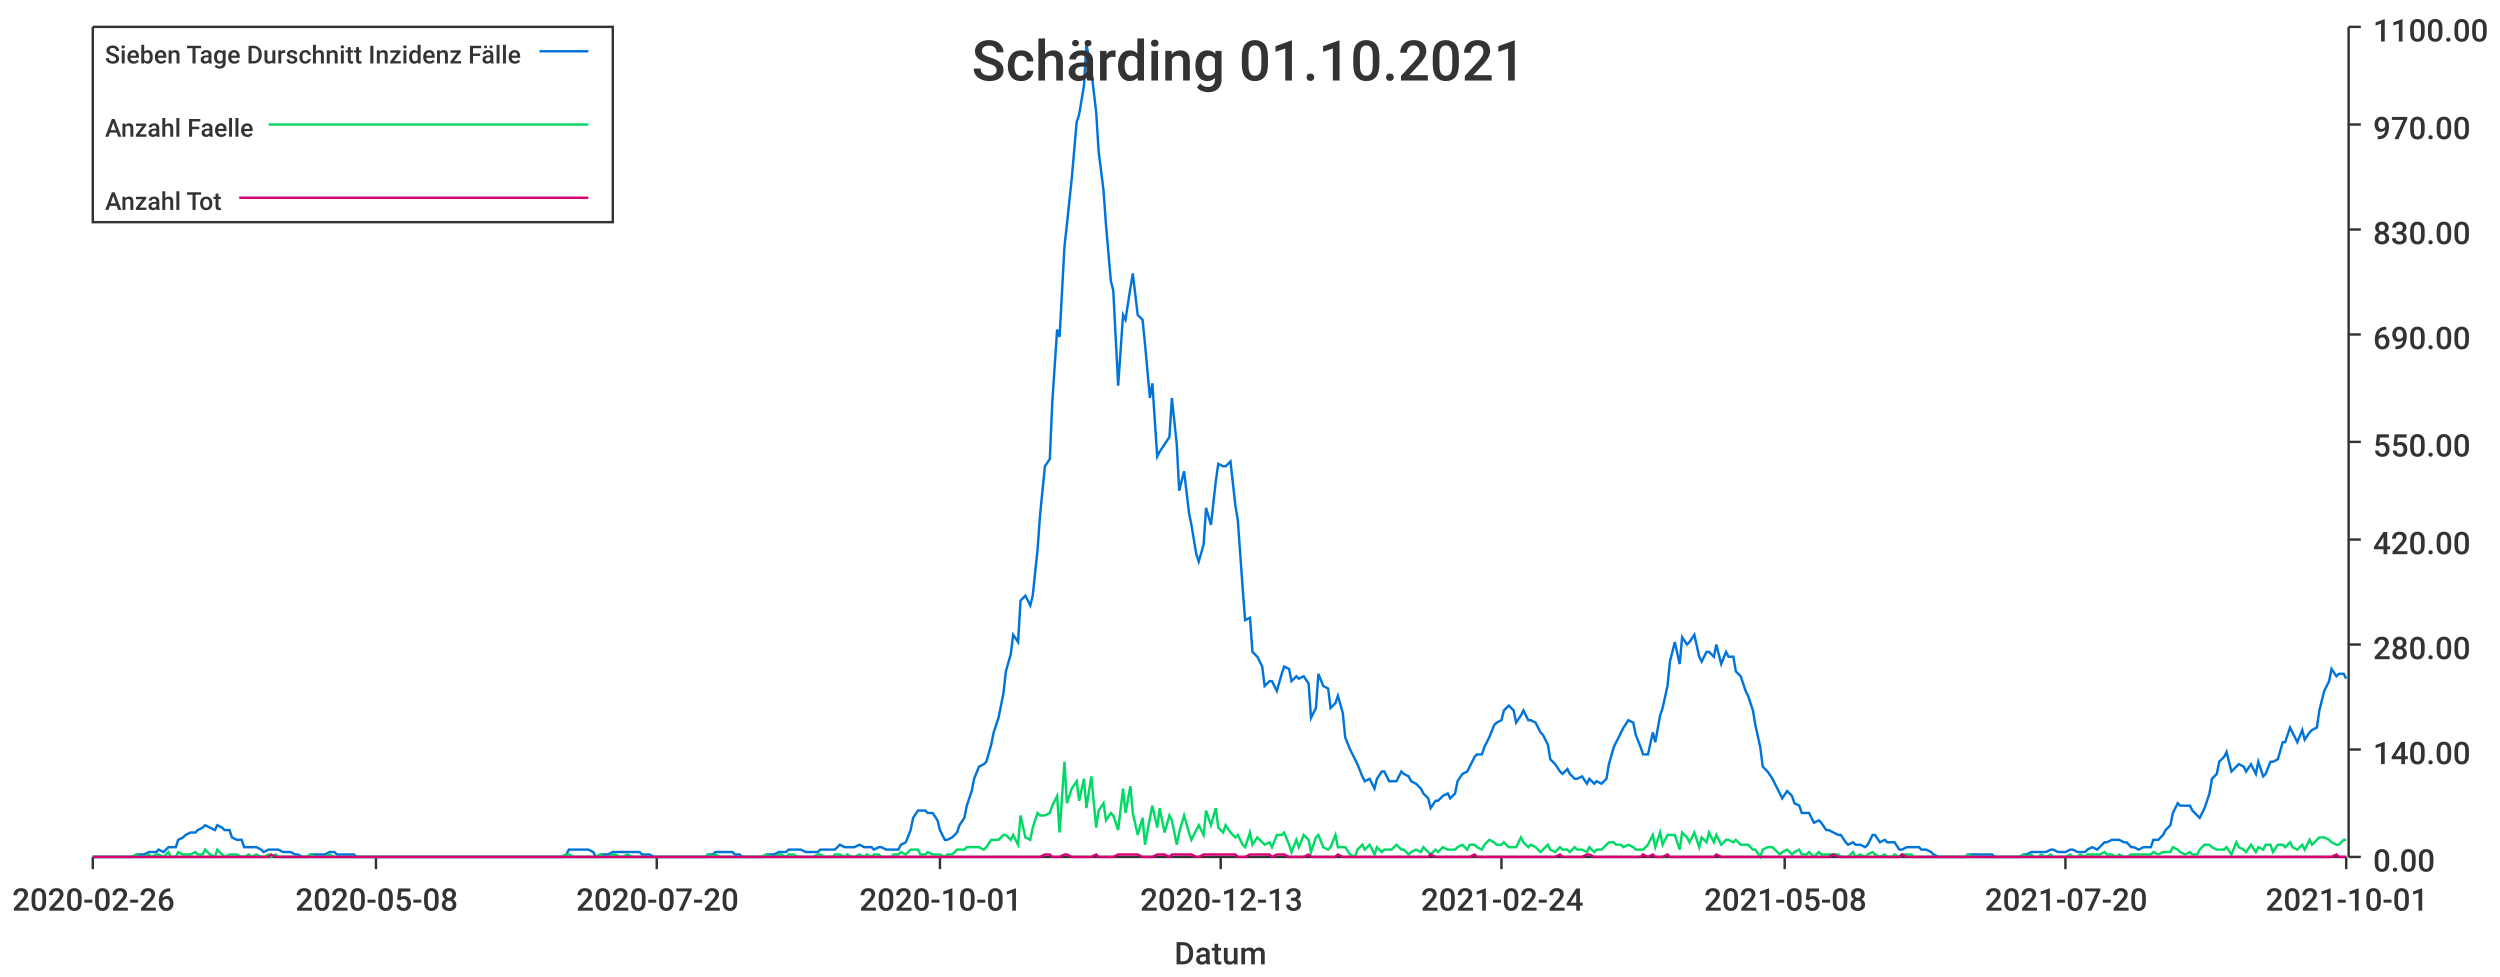
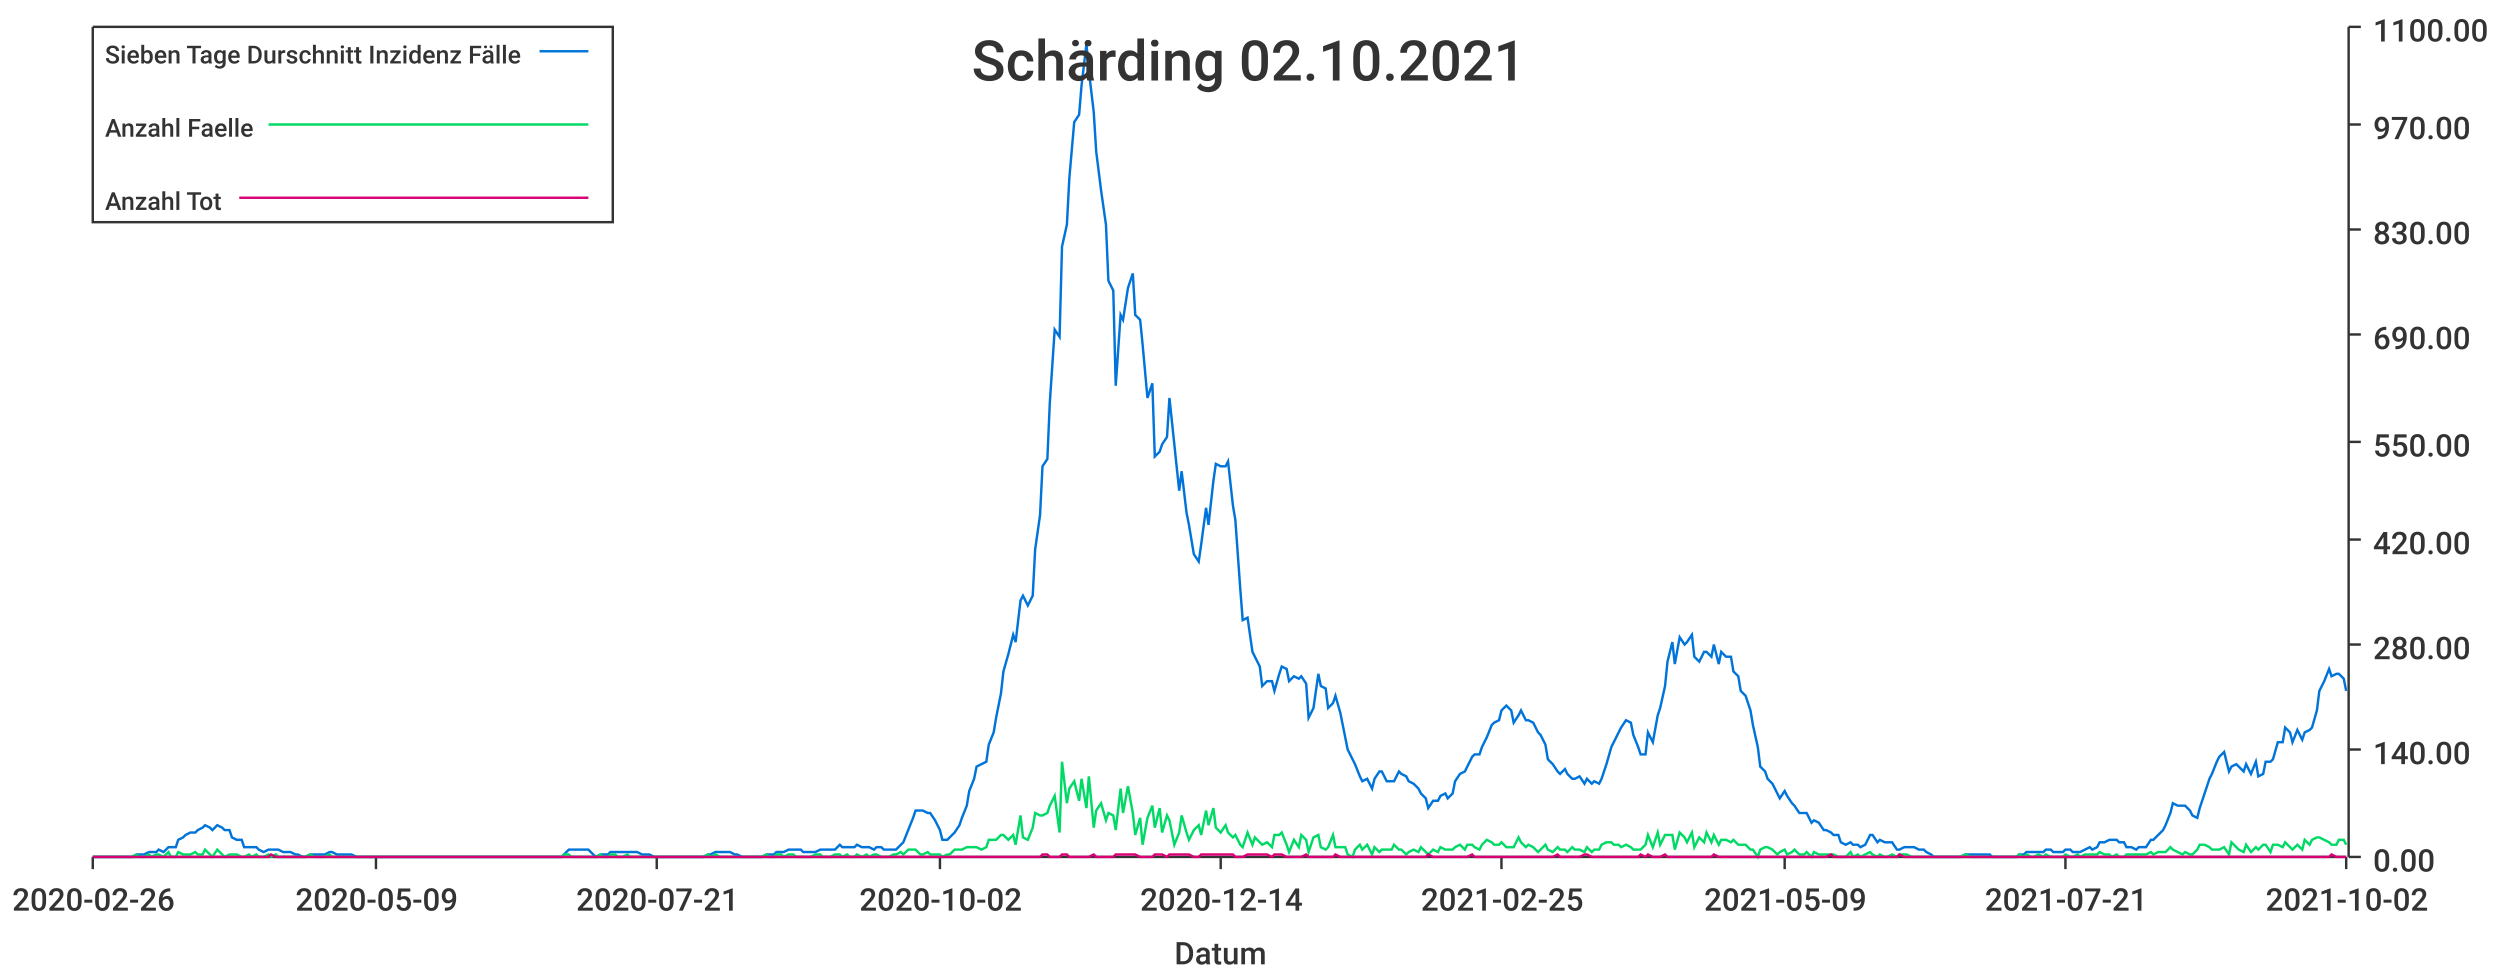
<svg xmlns="http://www.w3.org/2000/svg" width="1024" height="400">\n<path d="M 0 0 L 1024 0 L 1024 400 L 0 400 L 0 0" style="stroke-width:0;stroke:rgba(255,255,255,1.0);fill:rgba(255,255,255,1.0)" />
  <path d="M 38 11 L 961 11 L 961 351 L 38 351 L 38 11" style="stroke-width:0;stroke:rgba(255,255,255,1.0);fill:rgba(255,255,255,1.0)" />
  <path d="M 38 351 L 961 351" style="stroke-width:1;stroke:rgba(51,51,51,1.0);fill:none" />
  <path d="M 38 351 L 38 356" style="stroke-width:1;stroke:rgba(51,51,51,1.0);fill:none" />
  <text x="5" y="373" style="stroke-width:0;stroke:none;fill:rgba(51,51,51,1.0);font-size:12.8px;font-family:'Roboto Medium',sans-serif">2020-02-26</text>
  <path d="M 154 351 L 154 356" style="stroke-width:1;stroke:rgba(51,51,51,1.0);fill:none" />
-   <text x="121" y="373" style="stroke-width:0;stroke:none;fill:rgba(51,51,51,1.0);font-size:12.8px;font-family:'Roboto Medium',sans-serif">2020-05-08</text>
+   <text x="121" y="373" style="stroke-width:0;stroke:none;fill:rgba(51,51,51,1.0);font-size:12.8px;font-family:'Roboto Medium',sans-serif">2020-05-09</text>
  <path d="M 269 351 L 269 356" style="stroke-width:1;stroke:rgba(51,51,51,1.0);fill:none" />
-   <text x="236" y="373" style="stroke-width:0;stroke:none;fill:rgba(51,51,51,1.0);font-size:12.8px;font-family:'Roboto Medium',sans-serif">2020-07-20</text>
+   <text x="236" y="373" style="stroke-width:0;stroke:none;fill:rgba(51,51,51,1.0);font-size:12.8px;font-family:'Roboto Medium',sans-serif">2020-07-21</text>
  <path d="M 385 351 L 385 356" style="stroke-width:1;stroke:rgba(51,51,51,1.0);fill:none" />
-   <text x="352" y="373" style="stroke-width:0;stroke:none;fill:rgba(51,51,51,1.0);font-size:12.8px;font-family:'Roboto Medium',sans-serif">2020-10-01</text>
+   <text x="352" y="373" style="stroke-width:0;stroke:none;fill:rgba(51,51,51,1.0);font-size:12.8px;font-family:'Roboto Medium',sans-serif">2020-10-02</text>
  <path d="M 500 351 L 500 356" style="stroke-width:1;stroke:rgba(51,51,51,1.0);fill:none" />
-   <text x="467" y="373" style="stroke-width:0;stroke:none;fill:rgba(51,51,51,1.0);font-size:12.8px;font-family:'Roboto Medium',sans-serif">2020-12-13</text>
+   <text x="467" y="373" style="stroke-width:0;stroke:none;fill:rgba(51,51,51,1.0);font-size:12.8px;font-family:'Roboto Medium',sans-serif">2020-12-14</text>
  <path d="M 615 351 L 615 356" style="stroke-width:1;stroke:rgba(51,51,51,1.0);fill:none" />
-   <text x="582" y="373" style="stroke-width:0;stroke:none;fill:rgba(51,51,51,1.0);font-size:12.8px;font-family:'Roboto Medium',sans-serif">2021-02-24</text>
+   <text x="582" y="373" style="stroke-width:0;stroke:none;fill:rgba(51,51,51,1.0);font-size:12.8px;font-family:'Roboto Medium',sans-serif">2021-02-25</text>
  <path d="M 731 351 L 731 356" style="stroke-width:1;stroke:rgba(51,51,51,1.0);fill:none" />
-   <text x="698" y="373" style="stroke-width:0;stroke:none;fill:rgba(51,51,51,1.0);font-size:12.8px;font-family:'Roboto Medium',sans-serif">2021-05-08</text>
+   <text x="698" y="373" style="stroke-width:0;stroke:none;fill:rgba(51,51,51,1.0);font-size:12.8px;font-family:'Roboto Medium',sans-serif">2021-05-09</text>
  <path d="M 846 351 L 846 356" style="stroke-width:1;stroke:rgba(51,51,51,1.0);fill:none" />
-   <text x="813" y="373" style="stroke-width:0;stroke:none;fill:rgba(51,51,51,1.0);font-size:12.8px;font-family:'Roboto Medium',sans-serif">2021-07-20</text>
+   <text x="813" y="373" style="stroke-width:0;stroke:none;fill:rgba(51,51,51,1.0);font-size:12.8px;font-family:'Roboto Medium',sans-serif">2021-07-21</text>
  <path d="M 961 351 L 961 356" style="stroke-width:1;stroke:rgba(51,51,51,1.0);fill:none" />
-   <text x="928" y="373" style="stroke-width:0;stroke:none;fill:rgba(51,51,51,1.0);font-size:12.8px;font-family:'Roboto Medium',sans-serif">2021-10-01</text>
+   <text x="928" y="373" style="stroke-width:0;stroke:none;fill:rgba(51,51,51,1.0);font-size:12.8px;font-family:'Roboto Medium',sans-serif">2021-10-02</text>
  <text x="481" y="395" style="stroke-width:0;stroke:none;fill:rgba(51,51,51,1.0);font-size:12.8px;font-family:'Roboto Medium',sans-serif">Datum</text>
  <path d="M 962 351 L 962 11" style="stroke-width:1;stroke:rgba(51,51,51,1.0);fill:none" />
  <path d="M 962 351 L 967 351" style="stroke-width:1;stroke:rgba(51,51,51,1.0);fill:none" />
  <text x="972" y="357" style="stroke-width:0;stroke:none;fill:rgba(51,51,51,1.0);font-size:12.8px;font-family:'Roboto Medium',sans-serif">0.00</text>
  <path d="M 962 307 L 967 307" style="stroke-width:1;stroke:rgba(51,51,51,1.0);fill:none" />
  <text x="972" y="313" style="stroke-width:0;stroke:none;fill:rgba(51,51,51,1.0);font-size:12.8px;font-family:'Roboto Medium',sans-serif">140.00</text>
  <path d="M 962 264 L 967 264" style="stroke-width:1;stroke:rgba(51,51,51,1.0);fill:none" />
  <text x="972" y="270" style="stroke-width:0;stroke:none;fill:rgba(51,51,51,1.0);font-size:12.8px;font-family:'Roboto Medium',sans-serif">280.00</text>
  <path d="M 962 221 L 967 221" style="stroke-width:1;stroke:rgba(51,51,51,1.0);fill:none" />
  <text x="972" y="227" style="stroke-width:0;stroke:none;fill:rgba(51,51,51,1.0);font-size:12.8px;font-family:'Roboto Medium',sans-serif">420.00</text>
  <path d="M 962 181 L 967 181" style="stroke-width:1;stroke:rgba(51,51,51,1.0);fill:none" />
  <text x="972" y="187" style="stroke-width:0;stroke:none;fill:rgba(51,51,51,1.0);font-size:12.8px;font-family:'Roboto Medium',sans-serif">550.00</text>
  <path d="M 962 137 L 967 137" style="stroke-width:1;stroke:rgba(51,51,51,1.0);fill:none" />
  <text x="972" y="143" style="stroke-width:0;stroke:none;fill:rgba(51,51,51,1.0);font-size:12.8px;font-family:'Roboto Medium',sans-serif">690.00</text>
  <path d="M 962 94 L 967 94" style="stroke-width:1;stroke:rgba(51,51,51,1.0);fill:none" />
  <text x="972" y="100" style="stroke-width:0;stroke:none;fill:rgba(51,51,51,1.0);font-size:12.8px;font-family:'Roboto Medium',sans-serif">830.00</text>
  <path d="M 962 51 L 967 51" style="stroke-width:1;stroke:rgba(51,51,51,1.0);fill:none" />
  <text x="972" y="57" style="stroke-width:0;stroke:none;fill:rgba(51,51,51,1.0);font-size:12.8px;font-family:'Roboto Medium',sans-serif">970.00</text>
  <path d="M 962 11 L 967 11" style="stroke-width:1;stroke:rgba(51,51,51,1.0);fill:none" />
  <text x="972" y="17" style="stroke-width:0;stroke:none;fill:rgba(51,51,51,1.0);font-size:12.8px;font-family:'Roboto Medium',sans-serif">1100.00</text>
-   <path d="M 38 351 L 40 351 L 42 351 L 43 351 L 45 351 L 46 351 L 48 351 L 50 351 L 51 351 L 53 351 L 54 351 L 56 350 L 57 350 L 59 350 L 61 349 L 62 349 L 64 349 L 65 348 L 67 349 L 69 347 L 70 347 L 72 347 L 73 344 L 75 343 L 76 342 L 78 341 L 80 341 L 81 340 L 83 339 L 84 338 L 86 339 L 88 340 L 89 338 L 91 339 L 92 340 L 94 340 L 95 343 L 97 344 L 99 344 L 100 347 L 102 347 L 103 347 L 105 347 L 107 348 L 108 349 L 110 348 L 111 348 L 113 348 L 114 348 L 116 349 L 118 349 L 119 349 L 121 350 L 122 350 L 124 351 L 126 351 L 127 350 L 129 350 L 130 350 L 132 350 L 133 350 L 135 349 L 137 349 L 138 350 L 140 350 L 141 350 L 143 350 L 145 350 L 146 351 L 148 351 L 149 351 L 151 351 L 152 351 L 154 351 L 156 351 L 157 351 L 159 351 L 160 351 L 162 351 L 164 351 L 165 351 L 167 351 L 168 351 L 170 351 L 171 351 L 173 351 L 175 351 L 176 351 L 178 351 L 179 351 L 181 351 L 183 351 L 184 351 L 186 351 L 187 351 L 189 351 L 190 351 L 192 351 L 194 351 L 195 351 L 197 351 L 198 351 L 200 351 L 202 351 L 203 351 L 205 351 L 206 351 L 208 351 L 209 351 L 211 351 L 213 351 L 214 351 L 216 351 L 217 351 L 219 351 L 221 351 L 222 351 L 224 351 L 225 351 L 227 351 L 228 351 L 230 351 L 232 350 L 233 348 L 235 348 L 236 348 L 238 348 L 240 348 L 241 348 L 243 349 L 244 351 L 246 350 L 247 350 L 249 350 L 251 349 L 252 349 L 254 349 L 255 349 L 257 349 L 259 349 L 260 349 L 262 349 L 263 350 L 265 350 L 266 350 L 268 351 L 270 351 L 271 351 L 273 351 L 274 351 L 276 351 L 278 351 L 279 351 L 281 351 L 282 351 L 284 351 L 285 351 L 287 351 L 289 351 L 290 350 L 292 350 L 293 349 L 295 349 L 297 349 L 298 349 L 300 349 L 301 350 L 303 350 L 304 351 L 306 351 L 308 351 L 309 351 L 311 351 L 312 351 L 314 350 L 316 350 L 317 350 L 319 349 L 320 349 L 322 349 L 323 348 L 325 348 L 327 348 L 328 348 L 330 349 L 331 349 L 333 349 L 335 349 L 336 348 L 338 348 L 339 348 L 341 348 L 342 348 L 344 346 L 346 347 L 347 347 L 349 347 L 350 347 L 352 346 L 354 347 L 355 347 L 357 347 L 358 348 L 360 347 L 361 347 L 363 348 L 365 348 L 366 348 L 368 348 L 369 346 L 371 345 L 373 340 L 374 335 L 376 332 L 377 332 L 379 332 L 380 333 L 382 333 L 384 336 L 385 340 L 387 344 L 388 344 L 390 343 L 392 341 L 393 338 L 395 335 L 396 330 L 398 324 L 399 319 L 401 314 L 403 313 L 404 312 L 406 305 L 407 300 L 409 294 L 411 284 L 412 275 L 414 268 L 415 260 L 417 263 L 418 246 L 420 244 L 422 248 L 423 244 L 425 225 L 426 211 L 428 191 L 430 188 L 431 165 L 433 135 L 434 138 L 436 101 L 437 92 L 439 73 L 441 50 L 442 47 L 444 35 L 445 18 L 447 29 L 449 46 L 450 62 L 452 78 L 453 92 L 455 115 L 456 119 L 458 158 L 460 129 L 461 131 L 463 118 L 464 112 L 466 129 L 468 131 L 469 141 L 471 163 L 472 157 L 474 187 L 475 185 L 477 182 L 479 179 L 480 163 L 482 182 L 483 201 L 485 193 L 487 210 L 488 215 L 490 227 L 491 230 L 493 223 L 494 208 L 496 215 L 498 197 L 499 190 L 501 191 L 502 191 L 504 189 L 506 207 L 507 213 L 509 241 L 510 254 L 512 253 L 513 267 L 515 269 L 517 273 L 518 281 L 520 279 L 521 279 L 523 283 L 525 276 L 526 273 L 528 274 L 529 279 L 531 277 L 532 278 L 534 277 L 536 280 L 537 294 L 539 290 L 540 276 L 542 281 L 544 282 L 545 290 L 547 288 L 548 285 L 550 292 L 551 302 L 553 307 L 555 311 L 556 313 L 558 318 L 559 320 L 561 319 L 563 323 L 564 319 L 566 316 L 567 316 L 569 320 L 570 320 L 572 320 L 574 316 L 575 317 L 577 318 L 578 320 L 580 321 L 582 323 L 583 325 L 585 327 L 586 331 L 588 328 L 589 328 L 591 326 L 593 325 L 594 327 L 596 325 L 597 320 L 599 317 L 601 316 L 602 314 L 604 310 L 605 309 L 607 309 L 608 306 L 610 302 L 612 297 L 613 296 L 615 295 L 616 291 L 618 289 L 620 291 L 621 296 L 623 293 L 624 291 L 626 295 L 627 295 L 629 296 L 631 300 L 632 301 L 634 305 L 635 311 L 637 313 L 639 316 L 640 317 L 642 315 L 643 317 L 645 319 L 646 319 L 648 318 L 650 321 L 651 319 L 653 321 L 654 320 L 656 321 L 658 319 L 659 313 L 661 306 L 662 304 L 664 300 L 665 298 L 667 295 L 669 296 L 670 301 L 672 306 L 673 309 L 675 309 L 677 300 L 678 304 L 680 293 L 681 290 L 683 281 L 684 271 L 686 263 L 688 272 L 689 261 L 691 264 L 692 263 L 694 260 L 696 269 L 697 271 L 699 267 L 700 267 L 702 269 L 703 264 L 705 272 L 707 267 L 708 269 L 710 269 L 711 275 L 713 277 L 715 283 L 716 285 L 718 291 L 719 297 L 721 306 L 722 314 L 724 316 L 726 319 L 727 321 L 729 325 L 730 327 L 732 324 L 734 326 L 735 329 L 737 330 L 738 333 L 740 333 L 741 333 L 743 337 L 745 336 L 746 337 L 748 340 L 749 340 L 751 341 L 753 342 L 754 342 L 756 345 L 757 346 L 759 345 L 760 346 L 762 346 L 764 347 L 765 346 L 767 342 L 768 342 L 770 345 L 772 344 L 773 345 L 775 345 L 776 345 L 778 348 L 779 348 L 781 347 L 783 347 L 784 347 L 786 347 L 787 348 L 789 348 L 791 349 L 792 350 L 794 351 L 795 351 L 797 351 L 798 351 L 800 351 L 802 351 L 803 351 L 805 351 L 806 350 L 808 350 L 810 350 L 811 350 L 813 350 L 814 350 L 816 350 L 817 351 L 819 351 L 821 351 L 822 351 L 824 351 L 825 351 L 827 351 L 829 350 L 830 350 L 832 349 L 833 349 L 835 349 L 836 349 L 838 349 L 840 348 L 841 348 L 843 349 L 844 349 L 846 349 L 848 348 L 849 348 L 851 349 L 852 349 L 854 349 L 855 348 L 857 347 L 859 348 L 860 347 L 862 345 L 863 345 L 865 344 L 867 344 L 868 344 L 870 345 L 871 345 L 873 347 L 874 347 L 876 348 L 878 347 L 879 347 L 881 347 L 882 344 L 884 344 L 886 342 L 887 340 L 889 338 L 890 333 L 892 329 L 893 330 L 895 330 L 897 330 L 898 332 L 900 334 L 901 335 L 903 331 L 905 325 L 906 319 L 908 317 L 909 312 L 911 310 L 912 308 L 914 316 L 916 314 L 917 313 L 919 314 L 920 316 L 922 313 L 924 317 L 925 312 L 927 318 L 928 317 L 930 312 L 931 312 L 933 311 L 935 304 L 936 304 L 938 298 L 939 300 L 941 304 L 943 299 L 944 303 L 946 300 L 947 299 L 949 298 L 950 291 L 952 283 L 954 279 L 955 274 L 957 277 L 958 276 L 960 276 L 961 278" style="stroke-width:1;stroke:rgba(0,116,217,1.0);fill:none" />
-   <path d="M 38 351 L 40 351 L 42 351 L 43 351 L 45 351 L 46 351 L 48 351 L 50 351 L 51 351 L 53 351 L 54 351 L 56 350 L 57 351 L 59 351 L 61 350 L 62 351 L 64 350 L 65 350 L 67 351 L 69 349 L 70 351 L 72 351 L 73 349 L 75 350 L 76 350 L 78 350 L 80 349 L 81 350 L 83 350 L 84 348 L 86 350 L 88 351 L 89 348 L 91 350 L 92 351 L 94 350 L 95 350 L 97 350 L 99 351 L 100 351 L 102 350 L 103 351 L 105 350 L 107 351 L 108 351 L 110 350 L 111 351 L 113 350 L 114 351 L 116 351 L 118 351 L 119 351 L 121 351 L 122 351 L 124 351 L 126 351 L 127 350 L 129 351 L 130 351 L 132 351 L 133 351 L 135 350 L 137 351 L 138 351 L 140 351 L 141 351 L 143 351 L 145 351 L 146 351 L 148 351 L 149 351 L 151 351 L 152 351 L 154 351 L 156 351 L 157 351 L 159 351 L 160 351 L 162 351 L 164 351 L 165 351 L 167 351 L 168 351 L 170 351 L 171 351 L 173 351 L 175 351 L 176 351 L 178 351 L 179 351 L 181 351 L 183 351 L 184 351 L 186 351 L 187 351 L 189 351 L 190 351 L 192 351 L 194 351 L 195 351 L 197 351 L 198 351 L 200 351 L 202 351 L 203 351 L 205 351 L 206 351 L 208 351 L 209 351 L 211 351 L 213 351 L 214 351 L 216 351 L 217 351 L 219 351 L 221 351 L 222 351 L 224 351 L 225 351 L 227 351 L 228 351 L 230 351 L 232 350 L 233 350 L 235 351 L 236 351 L 238 351 L 240 351 L 241 351 L 243 351 L 244 351 L 246 350 L 247 351 L 249 351 L 251 350 L 252 350 L 254 351 L 255 351 L 257 350 L 259 351 L 260 351 L 262 351 L 263 351 L 265 351 L 266 351 L 268 351 L 270 351 L 271 351 L 273 351 L 274 351 L 276 351 L 278 351 L 279 351 L 281 351 L 282 351 L 284 351 L 285 351 L 287 351 L 289 351 L 290 350 L 292 351 L 293 350 L 295 351 L 297 351 L 298 351 L 300 351 L 301 351 L 303 351 L 304 351 L 306 351 L 308 351 L 309 351 L 311 351 L 312 351 L 314 350 L 316 351 L 317 351 L 319 350 L 320 350 L 322 351 L 323 350 L 325 350 L 327 351 L 328 351 L 330 351 L 331 351 L 333 351 L 335 350 L 336 350 L 338 351 L 339 351 L 341 351 L 342 350 L 344 350 L 346 351 L 347 350 L 349 351 L 350 351 L 352 350 L 354 351 L 355 350 L 357 351 L 358 350 L 360 350 L 361 351 L 363 351 L 365 351 L 366 350 L 368 350 L 369 349 L 371 350 L 373 348 L 374 348 L 376 348 L 377 350 L 379 350 L 380 349 L 382 350 L 384 350 L 385 350 L 387 351 L 388 350 L 390 350 L 392 348 L 393 348 L 395 348 L 396 347 L 398 347 L 399 347 L 401 347 L 403 348 L 404 347 L 406 344 L 407 344 L 409 344 L 411 342 L 412 342 L 414 344 L 415 342 L 417 346 L 418 334 L 420 343 L 422 344 L 423 339 L 425 333 L 426 334 L 428 334 L 430 333 L 431 330 L 433 326 L 434 341 L 436 312 L 437 329 L 439 323 L 441 320 L 442 328 L 444 319 L 445 331 L 447 318 L 449 339 L 450 332 L 452 329 L 453 336 L 455 333 L 456 334 L 458 340 L 460 323 L 461 333 L 463 322 L 464 333 L 466 342 L 468 335 L 469 346 L 471 335 L 472 330 L 474 339 L 475 331 L 477 341 L 479 334 L 480 336 L 482 346 L 483 341 L 485 334 L 487 341 L 488 344 L 490 340 L 491 338 L 493 342 L 494 332 L 496 338 L 498 331 L 499 339 L 501 341 L 502 338 L 504 341 L 506 343 L 507 342 L 509 346 L 510 347 L 512 341 L 513 346 L 515 343 L 517 345 L 518 346 L 520 345 L 521 347 L 523 342 L 525 342 L 526 341 L 528 346 L 529 349 L 531 344 L 532 347 L 534 342 L 536 344 L 537 349 L 539 343 L 540 342 L 542 347 L 544 348 L 545 347 L 547 342 L 548 347 L 550 347 L 551 347 L 553 350 L 555 351 L 556 348 L 558 346 L 559 348 L 561 346 L 563 350 L 564 347 L 566 349 L 567 348 L 569 348 L 570 348 L 572 346 L 574 348 L 575 348 L 577 350 L 578 349 L 580 348 L 582 349 L 583 347 L 585 349 L 586 350 L 588 348 L 589 349 L 591 347 L 593 348 L 594 348 L 596 348 L 597 347 L 599 346 L 601 348 L 602 346 L 604 346 L 605 347 L 607 348 L 608 346 L 610 344 L 612 345 L 613 346 L 615 346 L 616 345 L 618 347 L 620 347 L 621 347 L 623 343 L 624 345 L 626 347 L 627 346 L 629 347 L 631 349 L 632 348 L 634 346 L 635 348 L 637 349 L 639 347 L 640 348 L 642 348 L 643 349 L 645 347 L 646 348 L 648 348 L 650 349 L 651 347 L 653 349 L 654 348 L 656 348 L 658 346 L 659 345 L 661 345 L 662 346 L 664 346 L 665 347 L 667 346 L 669 347 L 670 348 L 672 348 L 673 348 L 675 346 L 677 342 L 678 347 L 680 341 L 681 346 L 683 342 L 684 342 L 686 342 L 688 348 L 689 341 L 691 343 L 692 345 L 694 341 L 696 347 L 697 343 L 699 345 L 700 341 L 702 345 L 703 342 L 705 346 L 707 344 L 708 344 L 710 345 L 711 344 L 713 346 L 715 346 L 716 346 L 718 348 L 719 348 L 721 351 L 722 348 L 724 347 L 726 347 L 727 348 L 729 350 L 730 349 L 732 348 L 734 350 L 735 349 L 737 348 L 738 350 L 740 350 L 741 349 L 743 351 L 745 349 L 746 350 L 748 350 L 749 350 L 751 350 L 753 350 L 754 351 L 756 351 L 757 351 L 759 349 L 760 351 L 762 350 L 764 351 L 765 350 L 767 349 L 768 350 L 770 351 L 772 350 L 773 351 L 775 351 L 776 350 L 778 351 L 779 350 L 781 350 L 783 350 L 784 351 L 786 351 L 787 351 L 789 351 L 791 351 L 792 351 L 794 351 L 795 351 L 797 351 L 798 351 L 800 351 L 802 351 L 803 351 L 805 351 L 806 350 L 808 351 L 810 351 L 811 351 L 813 351 L 814 351 L 816 351 L 817 351 L 819 351 L 821 351 L 822 351 L 824 351 L 825 351 L 827 351 L 829 350 L 830 351 L 832 350 L 833 351 L 835 351 L 836 350 L 838 351 L 840 350 L 841 351 L 843 351 L 844 351 L 846 351 L 848 350 L 849 351 L 851 351 L 852 350 L 854 351 L 855 350 L 857 350 L 859 350 L 860 350 L 862 349 L 863 350 L 865 350 L 867 351 L 868 350 L 870 351 L 871 351 L 873 350 L 874 350 L 876 350 L 878 350 L 879 350 L 881 350 L 882 349 L 884 350 L 886 349 L 887 349 L 889 349 L 890 347 L 892 348 L 893 349 L 895 350 L 897 349 L 898 350 L 900 350 L 901 348 L 903 346 L 905 346 L 906 347 L 908 348 L 909 348 L 911 348 L 912 347 L 914 350 L 916 345 L 917 347 L 919 348 L 920 349 L 922 346 L 924 349 L 925 347 L 927 348 L 928 346 L 930 346 L 931 349 L 933 346 L 935 346 L 936 347 L 938 345 L 939 347 L 941 348 L 943 346 L 944 348 L 946 344 L 947 346 L 949 344 L 950 343 L 952 343 L 954 344 L 955 345 L 957 346 L 958 346 L 960 344 L 961 344" style="stroke-width:1;stroke:rgba(0,217,101,1.0);fill:none" />
-   <path d="M 38 351 L 40 351 L 42 351 L 43 351 L 45 351 L 46 351 L 48 351 L 50 351 L 51 351 L 53 351 L 54 351 L 56 351 L 57 351 L 59 351 L 61 351 L 62 351 L 64 351 L 65 351 L 67 351 L 69 351 L 70 351 L 72 351 L 73 351 L 75 351 L 76 351 L 78 351 L 80 351 L 81 351 L 83 351 L 84 351 L 86 351 L 88 351 L 89 351 L 91 351 L 92 351 L 94 351 L 95 351 L 97 351 L 99 351 L 100 351 L 102 351 L 103 351 L 105 351 L 107 351 L 108 351 L 110 351 L 111 350 L 113 351 L 114 351 L 116 351 L 118 351 L 119 351 L 121 351 L 122 351 L 124 351 L 126 351 L 127 351 L 129 351 L 130 351 L 132 351 L 133 351 L 135 351 L 137 351 L 138 351 L 140 351 L 141 351 L 143 351 L 145 351 L 146 351 L 148 351 L 149 351 L 151 351 L 152 351 L 154 351 L 156 351 L 157 351 L 159 351 L 160 351 L 162 351 L 164 351 L 165 351 L 167 351 L 168 351 L 170 351 L 171 351 L 173 351 L 175 351 L 176 351 L 178 351 L 179 351 L 181 351 L 183 351 L 184 351 L 186 351 L 187 351 L 189 351 L 190 351 L 192 351 L 194 351 L 195 351 L 197 351 L 198 351 L 200 351 L 202 351 L 203 351 L 205 351 L 206 351 L 208 351 L 209 351 L 211 351 L 213 351 L 214 351 L 216 351 L 217 351 L 219 351 L 221 351 L 222 351 L 224 351 L 225 351 L 227 351 L 228 351 L 230 351 L 232 351 L 233 351 L 235 351 L 236 351 L 238 351 L 240 351 L 241 351 L 243 351 L 244 351 L 246 351 L 247 351 L 249 351 L 251 351 L 252 351 L 254 351 L 255 351 L 257 351 L 259 351 L 260 351 L 262 351 L 263 351 L 265 351 L 266 351 L 268 351 L 270 351 L 271 351 L 273 351 L 274 351 L 276 351 L 278 351 L 279 351 L 281 351 L 282 351 L 284 351 L 285 351 L 287 351 L 289 351 L 290 351 L 292 351 L 293 351 L 295 351 L 297 351 L 298 351 L 300 351 L 301 351 L 303 351 L 304 351 L 306 351 L 308 351 L 309 351 L 311 351 L 312 351 L 314 351 L 316 351 L 317 351 L 319 351 L 320 351 L 322 351 L 323 351 L 325 351 L 327 351 L 328 351 L 330 351 L 331 351 L 333 351 L 335 351 L 336 351 L 338 351 L 339 351 L 341 351 L 342 351 L 344 351 L 346 351 L 347 351 L 349 351 L 350 351 L 352 351 L 354 351 L 355 351 L 357 351 L 358 351 L 360 351 L 361 351 L 363 351 L 365 351 L 366 351 L 368 351 L 369 351 L 371 351 L 373 351 L 374 351 L 376 351 L 377 351 L 379 351 L 380 351 L 382 351 L 384 351 L 385 351 L 387 351 L 388 351 L 390 351 L 392 351 L 393 351 L 395 351 L 396 351 L 398 351 L 399 351 L 401 351 L 403 351 L 404 351 L 406 351 L 407 351 L 409 351 L 411 351 L 412 351 L 414 351 L 415 351 L 417 351 L 418 351 L 420 351 L 422 351 L 423 351 L 425 351 L 426 351 L 428 350 L 430 350 L 431 351 L 433 351 L 434 351 L 436 350 L 437 350 L 439 351 L 441 351 L 442 351 L 444 351 L 445 351 L 447 351 L 449 350 L 450 351 L 452 351 L 453 351 L 455 351 L 456 351 L 458 350 L 460 350 L 461 350 L 463 350 L 464 350 L 466 350 L 468 351 L 469 351 L 471 351 L 472 351 L 474 350 L 475 350 L 477 350 L 479 351 L 480 350 L 482 350 L 483 350 L 485 350 L 487 350 L 488 350 L 490 351 L 491 351 L 493 350 L 494 350 L 496 350 L 498 350 L 499 350 L 501 350 L 502 350 L 504 350 L 506 350 L 507 351 L 509 351 L 510 351 L 512 350 L 513 350 L 515 350 L 517 350 L 518 350 L 520 350 L 521 351 L 523 350 L 525 350 L 526 350 L 528 351 L 529 351 L 531 351 L 532 351 L 534 351 L 536 350 L 537 351 L 539 351 L 540 351 L 542 351 L 544 351 L 545 351 L 547 351 L 548 350 L 550 351 L 551 351 L 553 351 L 555 351 L 556 351 L 558 351 L 559 351 L 561 351 L 563 351 L 564 351 L 566 351 L 567 351 L 569 351 L 570 351 L 572 351 L 574 351 L 575 351 L 577 351 L 578 351 L 580 351 L 582 351 L 583 351 L 585 351 L 586 350 L 588 351 L 589 351 L 591 351 L 593 351 L 594 351 L 596 351 L 597 351 L 599 351 L 601 351 L 602 351 L 604 350 L 605 351 L 607 351 L 608 351 L 610 351 L 612 351 L 613 351 L 615 351 L 616 351 L 618 351 L 620 351 L 621 351 L 623 351 L 624 351 L 626 351 L 627 351 L 629 351 L 631 351 L 632 351 L 634 351 L 635 351 L 637 351 L 639 350 L 640 351 L 642 351 L 643 351 L 645 351 L 646 351 L 648 351 L 650 350 L 651 350 L 653 351 L 654 351 L 656 351 L 658 351 L 659 351 L 661 351 L 662 351 L 664 351 L 665 351 L 667 351 L 669 351 L 670 351 L 672 351 L 673 350 L 675 351 L 677 350 L 678 351 L 680 351 L 681 351 L 683 350 L 684 351 L 686 351 L 688 351 L 689 351 L 691 351 L 692 351 L 694 351 L 696 351 L 697 351 L 699 351 L 700 351 L 702 351 L 703 350 L 705 351 L 707 351 L 708 351 L 710 351 L 711 351 L 713 351 L 715 351 L 716 351 L 718 351 L 719 351 L 721 351 L 722 351 L 724 351 L 726 351 L 727 351 L 729 351 L 730 351 L 732 351 L 734 351 L 735 351 L 737 351 L 738 351 L 740 351 L 741 351 L 743 351 L 745 351 L 746 351 L 748 351 L 749 351 L 751 350 L 753 351 L 754 351 L 756 351 L 757 351 L 759 351 L 760 351 L 762 351 L 764 351 L 765 351 L 767 351 L 768 351 L 770 351 L 772 351 L 773 351 L 775 351 L 776 351 L 778 351 L 779 350 L 781 351 L 783 351 L 784 351 L 786 351 L 787 351 L 789 351 L 791 351 L 792 351 L 794 351 L 795 351 L 797 351 L 798 351 L 800 351 L 802 351 L 803 351 L 805 351 L 806 351 L 808 351 L 810 351 L 811 351 L 813 351 L 814 351 L 816 351 L 817 351 L 819 351 L 821 351 L 822 351 L 824 351 L 825 351 L 827 351 L 829 351 L 830 351 L 832 351 L 833 351 L 835 351 L 836 351 L 838 351 L 840 351 L 841 351 L 843 351 L 844 351 L 846 351 L 848 351 L 849 351 L 851 351 L 852 351 L 854 351 L 855 351 L 857 351 L 859 351 L 860 351 L 862 351 L 863 351 L 865 351 L 867 351 L 868 351 L 870 351 L 871 351 L 873 351 L 874 351 L 876 351 L 878 351 L 879 351 L 881 351 L 882 351 L 884 351 L 886 351 L 887 351 L 889 351 L 890 351 L 892 351 L 893 351 L 895 351 L 897 351 L 898 351 L 900 351 L 901 351 L 903 351 L 905 351 L 906 351 L 908 351 L 909 351 L 911 351 L 912 351 L 914 351 L 916 351 L 917 351 L 919 351 L 920 351 L 922 351 L 924 351 L 925 351 L 927 351 L 928 351 L 930 351 L 931 351 L 933 351 L 935 351 L 936 351 L 938 351 L 939 351 L 941 351 L 943 351 L 944 351 L 946 351 L 947 351 L 949 351 L 950 351 L 952 351 L 954 351 L 955 351 L 957 350 L 958 351 L 960 351 L 961 351" style="stroke-width:1;stroke:rgba(217,0,116,1.0);fill:none" />
-   <text x="398" y="33" style="stroke-width:0;stroke:none;fill:rgba(51,51,51,1.0);font-size:23.0px;font-family:'Roboto Medium',sans-serif">Schärding 01.10.2021</text>
+   <path d="M 38 351 L 40 351 L 42 351 L 43 351 L 45 351 L 46 351 L 48 351 L 50 351 L 51 351 L 53 351 L 54 351 L 56 350 L 57 350 L 59 350 L 61 349 L 62 349 L 64 349 L 65 348 L 67 349 L 69 347 L 70 347 L 72 347 L 73 344 L 75 343 L 76 342 L 78 341 L 80 341 L 81 340 L 83 339 L 84 338 L 86 339 L 87 340 L 89 338 L 91 339 L 92 340 L 94 340 L 95 343 L 97 344 L 99 344 L 100 347 L 102 347 L 103 347 L 105 347 L 106 348 L 108 349 L 110 348 L 111 348 L 113 348 L 114 348 L 116 349 L 118 349 L 119 349 L 121 350 L 122 350 L 124 351 L 125 351 L 127 350 L 129 350 L 130 350 L 132 350 L 133 350 L 135 349 L 136 349 L 138 350 L 140 350 L 141 350 L 143 350 L 144 350 L 146 351 L 148 351 L 149 351 L 151 351 L 152 351 L 154 351 L 155 351 L 157 351 L 159 351 L 160 351 L 162 351 L 163 351 L 165 351 L 167 351 L 168 351 L 170 351 L 171 351 L 173 351 L 174 351 L 176 351 L 178 351 L 179 351 L 181 351 L 182 351 L 184 351 L 185 351 L 187 351 L 189 351 L 190 351 L 192 351 L 193 351 L 195 351 L 197 351 L 198 351 L 200 351 L 201 351 L 203 351 L 204 351 L 206 351 L 208 351 L 209 351 L 211 351 L 212 351 L 214 351 L 216 351 L 217 351 L 219 351 L 220 351 L 222 351 L 223 351 L 225 351 L 227 351 L 228 351 L 230 351 L 231 350 L 233 348 L 234 348 L 236 348 L 238 348 L 239 348 L 241 348 L 242 349 L 244 351 L 246 350 L 247 350 L 249 350 L 250 349 L 252 349 L 253 349 L 255 349 L 257 349 L 258 349 L 260 349 L 261 349 L 263 350 L 265 350 L 266 350 L 268 351 L 269 351 L 271 351 L 272 351 L 274 351 L 276 351 L 277 351 L 279 351 L 280 351 L 282 351 L 283 351 L 285 351 L 287 351 L 288 351 L 290 350 L 291 350 L 293 349 L 295 349 L 296 349 L 298 349 L 299 349 L 301 350 L 302 350 L 304 351 L 306 351 L 307 351 L 309 351 L 310 351 L 312 351 L 314 350 L 315 350 L 317 350 L 318 349 L 320 349 L 321 349 L 323 348 L 325 348 L 326 348 L 328 348 L 329 349 L 331 349 L 332 349 L 334 349 L 336 348 L 337 348 L 339 348 L 340 348 L 342 348 L 344 346 L 345 347 L 347 347 L 348 347 L 350 347 L 351 346 L 353 347 L 355 347 L 356 347 L 358 348 L 359 347 L 361 347 L 362 348 L 364 348 L 366 348 L 367 348 L 369 346 L 370 345 L 372 340 L 374 335 L 375 332 L 377 332 L 378 332 L 380 333 L 381 333 L 383 336 L 385 340 L 386 344 L 388 344 L 389 343 L 391 341 L 393 338 L 394 335 L 396 330 L 397 324 L 399 319 L 400 314 L 402 313 L 404 312 L 405 305 L 407 300 L 408 294 L 410 284 L 411 275 L 413 268 L 415 260 L 416 263 L 418 246 L 419 244 L 421 248 L 423 244 L 424 225 L 426 211 L 427 191 L 429 188 L 430 165 L 432 135 L 434 138 L 435 101 L 437 92 L 438 73 L 440 50 L 442 47 L 443 35 L 445 18 L 446 29 L 448 46 L 449 62 L 451 78 L 453 92 L 454 115 L 456 119 L 457 158 L 459 129 L 460 131 L 462 118 L 464 112 L 465 129 L 467 131 L 468 141 L 470 163 L 472 157 L 473 187 L 475 185 L 476 182 L 478 179 L 479 163 L 481 182 L 483 201 L 484 193 L 486 210 L 487 215 L 489 227 L 491 230 L 492 223 L 494 208 L 495 215 L 497 197 L 498 190 L 500 191 L 502 191 L 503 189 L 505 207 L 506 213 L 508 241 L 509 254 L 511 253 L 513 267 L 514 269 L 516 273 L 517 281 L 519 279 L 521 279 L 522 283 L 524 276 L 525 273 L 527 274 L 528 279 L 530 277 L 532 278 L 533 277 L 535 280 L 536 294 L 538 290 L 540 276 L 541 281 L 543 282 L 544 290 L 546 288 L 547 285 L 549 292 L 551 302 L 552 307 L 554 311 L 555 313 L 557 318 L 558 320 L 560 319 L 562 323 L 563 319 L 565 316 L 566 316 L 568 320 L 570 320 L 571 320 L 573 316 L 574 317 L 576 318 L 577 320 L 579 321 L 581 323 L 582 325 L 584 327 L 585 331 L 587 328 L 589 328 L 590 326 L 592 325 L 593 327 L 595 325 L 596 320 L 598 317 L 600 316 L 601 314 L 603 310 L 604 309 L 606 309 L 607 306 L 609 302 L 611 297 L 612 296 L 614 295 L 615 291 L 617 289 L 619 291 L 620 296 L 622 293 L 623 291 L 625 295 L 626 295 L 628 296 L 630 300 L 631 301 L 633 305 L 634 311 L 636 313 L 638 316 L 639 317 L 641 315 L 642 317 L 644 319 L 645 319 L 647 318 L 649 321 L 650 319 L 652 321 L 653 320 L 655 321 L 656 319 L 658 313 L 660 306 L 661 304 L 663 300 L 664 298 L 666 295 L 668 296 L 669 301 L 671 306 L 672 309 L 674 309 L 675 300 L 677 304 L 679 293 L 680 290 L 682 281 L 683 271 L 685 263 L 686 272 L 688 261 L 690 264 L 691 263 L 693 260 L 694 269 L 696 271 L 698 267 L 699 267 L 701 269 L 702 264 L 704 272 L 705 267 L 707 269 L 709 269 L 710 275 L 712 277 L 713 283 L 715 285 L 717 291 L 718 297 L 720 306 L 721 314 L 723 316 L 724 319 L 726 321 L 728 325 L 729 327 L 731 324 L 732 326 L 734 329 L 735 330 L 737 333 L 739 333 L 740 333 L 742 337 L 743 336 L 745 337 L 747 340 L 748 340 L 750 341 L 751 342 L 753 342 L 754 345 L 756 346 L 758 345 L 759 346 L 761 346 L 762 347 L 764 346 L 766 342 L 767 342 L 769 345 L 770 344 L 772 345 L 773 345 L 775 345 L 777 348 L 778 348 L 780 347 L 781 347 L 783 347 L 784 347 L 786 348 L 788 348 L 789 349 L 791 350 L 792 351 L 794 351 L 796 351 L 797 351 L 799 351 L 800 351 L 802 351 L 803 351 L 805 350 L 807 350 L 808 350 L 810 350 L 811 350 L 813 350 L 815 350 L 816 351 L 818 351 L 819 351 L 821 351 L 822 351 L 824 351 L 826 351 L 827 350 L 829 350 L 830 349 L 832 349 L 833 349 L 835 349 L 837 349 L 838 348 L 840 348 L 841 349 L 843 349 L 845 349 L 846 348 L 848 348 L 849 349 L 851 349 L 852 349 L 854 348 L 856 347 L 857 348 L 859 347 L 860 345 L 862 345 L 864 344 L 865 344 L 867 344 L 868 345 L 870 345 L 871 347 L 873 347 L 875 348 L 876 347 L 878 347 L 879 347 L 881 344 L 882 344 L 884 342 L 886 340 L 887 338 L 889 333 L 890 329 L 892 330 L 894 330 L 895 330 L 897 332 L 898 334 L 900 335 L 901 331 L 903 325 L 905 319 L 906 317 L 908 312 L 909 310 L 911 308 L 913 316 L 914 314 L 916 313 L 917 314 L 919 316 L 920 313 L 922 317 L 924 312 L 925 318 L 927 317 L 928 312 L 930 312 L 931 311 L 933 304 L 935 304 L 936 298 L 938 300 L 939 304 L 941 299 L 943 303 L 944 300 L 946 299 L 947 298 L 949 291 L 950 283 L 952 279 L 954 274 L 955 277 L 957 276 L 958 276 L 960 278 L 961 283" style="stroke-width:1;stroke:rgba(0,116,217,1.0);fill:none" />
+   <path d="M 38 351 L 40 351 L 42 351 L 43 351 L 45 351 L 46 351 L 48 351 L 50 351 L 51 351 L 53 351 L 54 351 L 56 350 L 57 351 L 59 351 L 61 350 L 62 351 L 64 350 L 65 350 L 67 351 L 69 349 L 70 351 L 72 351 L 73 349 L 75 350 L 76 350 L 78 350 L 80 349 L 81 350 L 83 350 L 84 348 L 86 350 L 87 351 L 89 348 L 91 350 L 92 351 L 94 350 L 95 350 L 97 350 L 99 351 L 100 351 L 102 350 L 103 351 L 105 350 L 106 351 L 108 351 L 110 350 L 111 351 L 113 350 L 114 351 L 116 351 L 118 351 L 119 351 L 121 351 L 122 351 L 124 351 L 125 351 L 127 350 L 129 351 L 130 351 L 132 351 L 133 351 L 135 350 L 136 351 L 138 351 L 140 351 L 141 351 L 143 351 L 144 351 L 146 351 L 148 351 L 149 351 L 151 351 L 152 351 L 154 351 L 155 351 L 157 351 L 159 351 L 160 351 L 162 351 L 163 351 L 165 351 L 167 351 L 168 351 L 170 351 L 171 351 L 173 351 L 174 351 L 176 351 L 178 351 L 179 351 L 181 351 L 182 351 L 184 351 L 185 351 L 187 351 L 189 351 L 190 351 L 192 351 L 193 351 L 195 351 L 197 351 L 198 351 L 200 351 L 201 351 L 203 351 L 204 351 L 206 351 L 208 351 L 209 351 L 211 351 L 212 351 L 214 351 L 216 351 L 217 351 L 219 351 L 220 351 L 222 351 L 223 351 L 225 351 L 227 351 L 228 351 L 230 351 L 231 350 L 233 350 L 234 351 L 236 351 L 238 351 L 239 351 L 241 351 L 242 351 L 244 351 L 246 350 L 247 351 L 249 351 L 250 350 L 252 350 L 253 351 L 255 351 L 257 350 L 258 351 L 260 351 L 261 351 L 263 351 L 265 351 L 266 351 L 268 351 L 269 351 L 271 351 L 272 351 L 274 351 L 276 351 L 277 351 L 279 351 L 280 351 L 282 351 L 283 351 L 285 351 L 287 351 L 288 351 L 290 350 L 291 351 L 293 350 L 295 351 L 296 351 L 298 351 L 299 351 L 301 351 L 302 351 L 304 351 L 306 351 L 307 351 L 309 351 L 310 351 L 312 351 L 314 350 L 315 351 L 317 351 L 318 350 L 320 350 L 321 351 L 323 350 L 325 350 L 326 351 L 328 351 L 329 351 L 331 351 L 332 351 L 334 350 L 336 350 L 337 351 L 339 351 L 340 351 L 342 350 L 344 350 L 345 351 L 347 350 L 348 351 L 350 351 L 351 350 L 353 351 L 355 350 L 356 351 L 358 350 L 359 350 L 361 351 L 362 351 L 364 351 L 366 350 L 367 350 L 369 349 L 370 350 L 372 348 L 374 348 L 375 348 L 377 350 L 378 350 L 380 349 L 381 350 L 383 350 L 385 350 L 386 351 L 388 350 L 389 350 L 391 348 L 393 348 L 394 348 L 396 347 L 397 347 L 399 347 L 400 347 L 402 348 L 404 347 L 405 344 L 407 344 L 408 344 L 410 342 L 411 342 L 413 344 L 415 342 L 416 346 L 418 334 L 419 343 L 421 344 L 423 339 L 424 333 L 426 334 L 427 334 L 429 333 L 430 330 L 432 326 L 434 341 L 435 312 L 437 329 L 438 323 L 440 320 L 442 328 L 443 319 L 445 331 L 446 318 L 448 339 L 449 332 L 451 329 L 453 336 L 454 333 L 456 334 L 457 340 L 459 323 L 460 333 L 462 322 L 464 333 L 465 342 L 467 335 L 468 346 L 470 335 L 472 330 L 473 339 L 475 331 L 476 341 L 478 334 L 479 336 L 481 346 L 483 341 L 484 334 L 486 341 L 487 344 L 489 340 L 491 338 L 492 342 L 494 332 L 495 338 L 497 331 L 498 339 L 500 341 L 502 338 L 503 341 L 505 343 L 506 342 L 508 346 L 509 347 L 511 341 L 513 346 L 514 343 L 516 345 L 517 346 L 519 345 L 521 347 L 522 342 L 524 342 L 525 341 L 527 346 L 528 349 L 530 344 L 532 347 L 533 342 L 535 344 L 536 349 L 538 343 L 540 342 L 541 347 L 543 348 L 544 347 L 546 342 L 547 347 L 549 347 L 551 347 L 552 350 L 554 351 L 555 348 L 557 346 L 558 348 L 560 346 L 562 350 L 563 347 L 565 349 L 566 348 L 568 348 L 570 348 L 571 346 L 573 348 L 574 348 L 576 350 L 577 349 L 579 348 L 581 349 L 582 347 L 584 349 L 585 350 L 587 348 L 589 349 L 590 347 L 592 348 L 593 348 L 595 348 L 596 347 L 598 346 L 600 348 L 601 346 L 603 346 L 604 347 L 606 348 L 607 346 L 609 344 L 611 345 L 612 346 L 614 346 L 615 345 L 617 347 L 619 347 L 620 347 L 622 343 L 623 345 L 625 347 L 626 346 L 628 347 L 630 349 L 631 348 L 633 346 L 634 348 L 636 349 L 638 347 L 639 348 L 641 348 L 642 349 L 644 347 L 645 348 L 647 348 L 649 349 L 650 347 L 652 349 L 653 348 L 655 348 L 656 346 L 658 345 L 660 345 L 661 346 L 663 346 L 664 347 L 666 346 L 668 347 L 669 348 L 671 348 L 672 348 L 674 346 L 675 342 L 677 347 L 679 341 L 680 346 L 682 342 L 683 342 L 685 342 L 686 348 L 688 341 L 690 343 L 691 345 L 693 341 L 694 347 L 696 343 L 698 345 L 699 341 L 701 345 L 702 342 L 704 346 L 705 344 L 707 344 L 709 345 L 710 344 L 712 346 L 713 346 L 715 346 L 717 348 L 718 348 L 720 351 L 721 348 L 723 347 L 724 347 L 726 348 L 728 350 L 729 349 L 731 348 L 732 350 L 734 349 L 735 348 L 737 350 L 739 350 L 740 349 L 742 351 L 743 349 L 745 350 L 747 350 L 748 350 L 750 350 L 751 350 L 753 351 L 754 351 L 756 351 L 758 349 L 759 351 L 761 350 L 762 351 L 764 350 L 766 349 L 767 350 L 769 351 L 770 350 L 772 351 L 773 351 L 775 350 L 777 351 L 778 350 L 780 350 L 781 350 L 783 351 L 784 351 L 786 351 L 788 351 L 789 351 L 791 351 L 792 351 L 794 351 L 796 351 L 797 351 L 799 351 L 800 351 L 802 351 L 803 351 L 805 350 L 807 351 L 808 351 L 810 351 L 811 351 L 813 351 L 815 351 L 816 351 L 818 351 L 819 351 L 821 351 L 822 351 L 824 351 L 826 351 L 827 350 L 829 351 L 830 350 L 832 351 L 833 351 L 835 350 L 837 351 L 838 350 L 840 351 L 841 351 L 843 351 L 845 351 L 846 350 L 848 351 L 849 351 L 851 350 L 852 351 L 854 350 L 856 350 L 857 350 L 859 350 L 860 349 L 862 350 L 864 350 L 865 351 L 867 350 L 868 351 L 870 351 L 871 350 L 873 350 L 875 350 L 876 350 L 878 350 L 879 350 L 881 349 L 882 350 L 884 349 L 886 349 L 887 349 L 889 347 L 890 348 L 892 349 L 894 350 L 895 349 L 897 350 L 898 350 L 900 348 L 901 346 L 903 346 L 905 347 L 906 348 L 908 348 L 909 348 L 911 347 L 913 350 L 914 345 L 916 347 L 917 348 L 919 349 L 920 346 L 922 349 L 924 347 L 925 348 L 927 346 L 928 346 L 930 349 L 931 346 L 933 346 L 935 347 L 936 345 L 938 347 L 939 348 L 941 346 L 943 348 L 944 344 L 946 346 L 947 344 L 949 343 L 950 343 L 952 344 L 954 345 L 955 346 L 957 346 L 958 344 L 960 344 L 961 346" style="stroke-width:1;stroke:rgba(0,217,101,1.0);fill:none" />
+   <path d="M 38 351 L 40 351 L 42 351 L 43 351 L 45 351 L 46 351 L 48 351 L 50 351 L 51 351 L 53 351 L 54 351 L 56 351 L 57 351 L 59 351 L 61 351 L 62 351 L 64 351 L 65 351 L 67 351 L 69 351 L 70 351 L 72 351 L 73 351 L 75 351 L 76 351 L 78 351 L 80 351 L 81 351 L 83 351 L 84 351 L 86 351 L 87 351 L 89 351 L 91 351 L 92 351 L 94 351 L 95 351 L 97 351 L 99 351 L 100 351 L 102 351 L 103 351 L 105 351 L 106 351 L 108 351 L 110 351 L 111 350 L 113 351 L 114 351 L 116 351 L 118 351 L 119 351 L 121 351 L 122 351 L 124 351 L 125 351 L 127 351 L 129 351 L 130 351 L 132 351 L 133 351 L 135 351 L 136 351 L 138 351 L 140 351 L 141 351 L 143 351 L 144 351 L 146 351 L 148 351 L 149 351 L 151 351 L 152 351 L 154 351 L 155 351 L 157 351 L 159 351 L 160 351 L 162 351 L 163 351 L 165 351 L 167 351 L 168 351 L 170 351 L 171 351 L 173 351 L 174 351 L 176 351 L 178 351 L 179 351 L 181 351 L 182 351 L 184 351 L 185 351 L 187 351 L 189 351 L 190 351 L 192 351 L 193 351 L 195 351 L 197 351 L 198 351 L 200 351 L 201 351 L 203 351 L 204 351 L 206 351 L 208 351 L 209 351 L 211 351 L 212 351 L 214 351 L 216 351 L 217 351 L 219 351 L 220 351 L 222 351 L 223 351 L 225 351 L 227 351 L 228 351 L 230 351 L 231 351 L 233 351 L 234 351 L 236 351 L 238 351 L 239 351 L 241 351 L 242 351 L 244 351 L 246 351 L 247 351 L 249 351 L 250 351 L 252 351 L 253 351 L 255 351 L 257 351 L 258 351 L 260 351 L 261 351 L 263 351 L 265 351 L 266 351 L 268 351 L 269 351 L 271 351 L 272 351 L 274 351 L 276 351 L 277 351 L 279 351 L 280 351 L 282 351 L 283 351 L 285 351 L 287 351 L 288 351 L 290 351 L 291 351 L 293 351 L 295 351 L 296 351 L 298 351 L 299 351 L 301 351 L 302 351 L 304 351 L 306 351 L 307 351 L 309 351 L 310 351 L 312 351 L 314 351 L 315 351 L 317 351 L 318 351 L 320 351 L 321 351 L 323 351 L 325 351 L 326 351 L 328 351 L 329 351 L 331 351 L 332 351 L 334 351 L 336 351 L 337 351 L 339 351 L 340 351 L 342 351 L 344 351 L 345 351 L 347 351 L 348 351 L 350 351 L 351 351 L 353 351 L 355 351 L 356 351 L 358 351 L 359 351 L 361 351 L 362 351 L 364 351 L 366 351 L 367 351 L 369 351 L 370 351 L 372 351 L 374 351 L 375 351 L 377 351 L 378 351 L 380 351 L 381 351 L 383 351 L 385 351 L 386 351 L 388 351 L 389 351 L 391 351 L 393 351 L 394 351 L 396 351 L 397 351 L 399 351 L 400 351 L 402 351 L 404 351 L 405 351 L 407 351 L 408 351 L 410 351 L 411 351 L 413 351 L 415 351 L 416 351 L 418 351 L 419 351 L 421 351 L 423 351 L 424 351 L 426 351 L 427 350 L 429 350 L 430 351 L 432 351 L 434 351 L 435 350 L 437 350 L 438 351 L 440 351 L 442 351 L 443 351 L 445 351 L 446 351 L 448 350 L 449 351 L 451 351 L 453 351 L 454 351 L 456 351 L 457 350 L 459 350 L 460 350 L 462 350 L 464 350 L 465 350 L 467 351 L 468 351 L 470 351 L 472 351 L 473 350 L 475 350 L 476 350 L 478 351 L 479 350 L 481 350 L 483 350 L 484 350 L 486 350 L 487 350 L 489 351 L 491 351 L 492 350 L 494 350 L 495 350 L 497 350 L 498 350 L 500 350 L 502 350 L 503 350 L 505 350 L 506 351 L 508 351 L 509 351 L 511 350 L 513 350 L 514 350 L 516 350 L 517 350 L 519 350 L 521 351 L 522 350 L 524 350 L 525 350 L 527 351 L 528 351 L 530 351 L 532 351 L 533 351 L 535 350 L 536 351 L 538 351 L 540 351 L 541 351 L 543 351 L 544 351 L 546 351 L 547 350 L 549 351 L 551 351 L 552 351 L 554 351 L 555 351 L 557 351 L 558 351 L 560 351 L 562 351 L 563 351 L 565 351 L 566 351 L 568 351 L 570 351 L 571 351 L 573 351 L 574 351 L 576 351 L 577 351 L 579 351 L 581 351 L 582 351 L 584 351 L 585 350 L 587 351 L 589 351 L 590 351 L 592 351 L 593 351 L 595 351 L 596 351 L 598 351 L 600 351 L 601 351 L 603 350 L 604 351 L 606 351 L 607 351 L 609 351 L 611 351 L 612 351 L 614 351 L 615 351 L 617 351 L 619 351 L 620 351 L 622 351 L 623 351 L 625 351 L 626 351 L 628 351 L 630 351 L 631 351 L 633 351 L 634 351 L 636 351 L 638 350 L 639 351 L 641 351 L 642 351 L 644 351 L 645 351 L 647 351 L 649 350 L 650 350 L 652 351 L 653 351 L 655 351 L 656 351 L 658 351 L 660 351 L 661 351 L 663 351 L 664 351 L 666 351 L 668 351 L 669 351 L 671 351 L 672 350 L 674 351 L 675 350 L 677 351 L 679 351 L 680 351 L 682 350 L 683 351 L 685 351 L 686 351 L 688 351 L 690 351 L 691 351 L 693 351 L 694 351 L 696 351 L 698 351 L 699 351 L 701 351 L 702 350 L 704 351 L 705 351 L 707 351 L 709 351 L 710 351 L 712 351 L 713 351 L 715 351 L 717 351 L 718 351 L 720 351 L 721 351 L 723 351 L 724 351 L 726 351 L 728 351 L 729 351 L 731 351 L 732 351 L 734 351 L 735 351 L 737 351 L 739 351 L 740 351 L 742 351 L 743 351 L 745 351 L 747 351 L 748 351 L 750 350 L 751 351 L 753 351 L 754 351 L 756 351 L 758 351 L 759 351 L 761 351 L 762 351 L 764 351 L 766 351 L 767 351 L 769 351 L 770 351 L 772 351 L 773 351 L 775 351 L 777 351 L 778 350 L 780 351 L 781 351 L 783 351 L 784 351 L 786 351 L 788 351 L 789 351 L 791 351 L 792 351 L 794 351 L 796 351 L 797 351 L 799 351 L 800 351 L 802 351 L 803 351 L 805 351 L 807 351 L 808 351 L 810 351 L 811 351 L 813 351 L 815 351 L 816 351 L 818 351 L 819 351 L 821 351 L 822 351 L 824 351 L 826 351 L 827 351 L 829 351 L 830 351 L 832 351 L 833 351 L 835 351 L 837 351 L 838 351 L 840 351 L 841 351 L 843 351 L 845 351 L 846 351 L 848 351 L 849 351 L 851 351 L 852 351 L 854 351 L 856 351 L 857 351 L 859 351 L 860 351 L 862 351 L 864 351 L 865 351 L 867 351 L 868 351 L 870 351 L 871 351 L 873 351 L 875 351 L 876 351 L 878 351 L 879 351 L 881 351 L 882 351 L 884 351 L 886 351 L 887 351 L 889 351 L 890 351 L 892 351 L 894 351 L 895 351 L 897 351 L 898 351 L 900 351 L 901 351 L 903 351 L 905 351 L 906 351 L 908 351 L 909 351 L 911 351 L 913 351 L 914 351 L 916 351 L 917 351 L 919 351 L 920 351 L 922 351 L 924 351 L 925 351 L 927 351 L 928 351 L 930 351 L 931 351 L 933 351 L 935 351 L 936 351 L 938 351 L 939 351 L 941 351 L 943 351 L 944 351 L 946 351 L 947 351 L 949 351 L 950 351 L 952 351 L 954 351 L 955 350 L 957 351 L 958 351 L 960 351 L 961 351" style="stroke-width:1;stroke:rgba(217,0,116,1.0);fill:none" />
+   <text x="398" y="33" style="stroke-width:0;stroke:none;fill:rgba(51,51,51,1.0);font-size:23.0px;font-family:'Roboto Medium',sans-serif">Schärding 02.10.2021</text>
  <path d="M 38 11 L 251 11 L 251 91 L 38 91 L 38 11" style="stroke-width:1;stroke:rgba(51,51,51,1.0);fill:rgba(255,255,255,1.0)" />
  <text x="43" y="26" style="stroke-width:0;stroke:none;fill:rgba(51,51,51,1.0);font-size:10.2px;font-family:'Roboto Medium',sans-serif">Sieben Tage Durschnitt Inzidenz Fälle</text>
  <path d="M 221 21 L 241 21" style="stroke-width:1;stroke:rgba(0,116,217,1.0);fill:none" />
  <text x="43" y="56" style="stroke-width:0;stroke:none;fill:rgba(51,51,51,1.0);font-size:10.2px;font-family:'Roboto Medium',sans-serif">Anzahl Faelle</text>
  <path d="M 110 51 L 241 51" style="stroke-width:1;stroke:rgba(0,217,101,1.0);fill:none" />
  <text x="43" y="86" style="stroke-width:0;stroke:none;fill:rgba(51,51,51,1.0);font-size:10.2px;font-family:'Roboto Medium',sans-serif">Anzahl Tot</text>
  <path d="M 98 81 L 241 81" style="stroke-width:1;stroke:rgba(217,0,116,1.0);fill:none" />
</svg>
